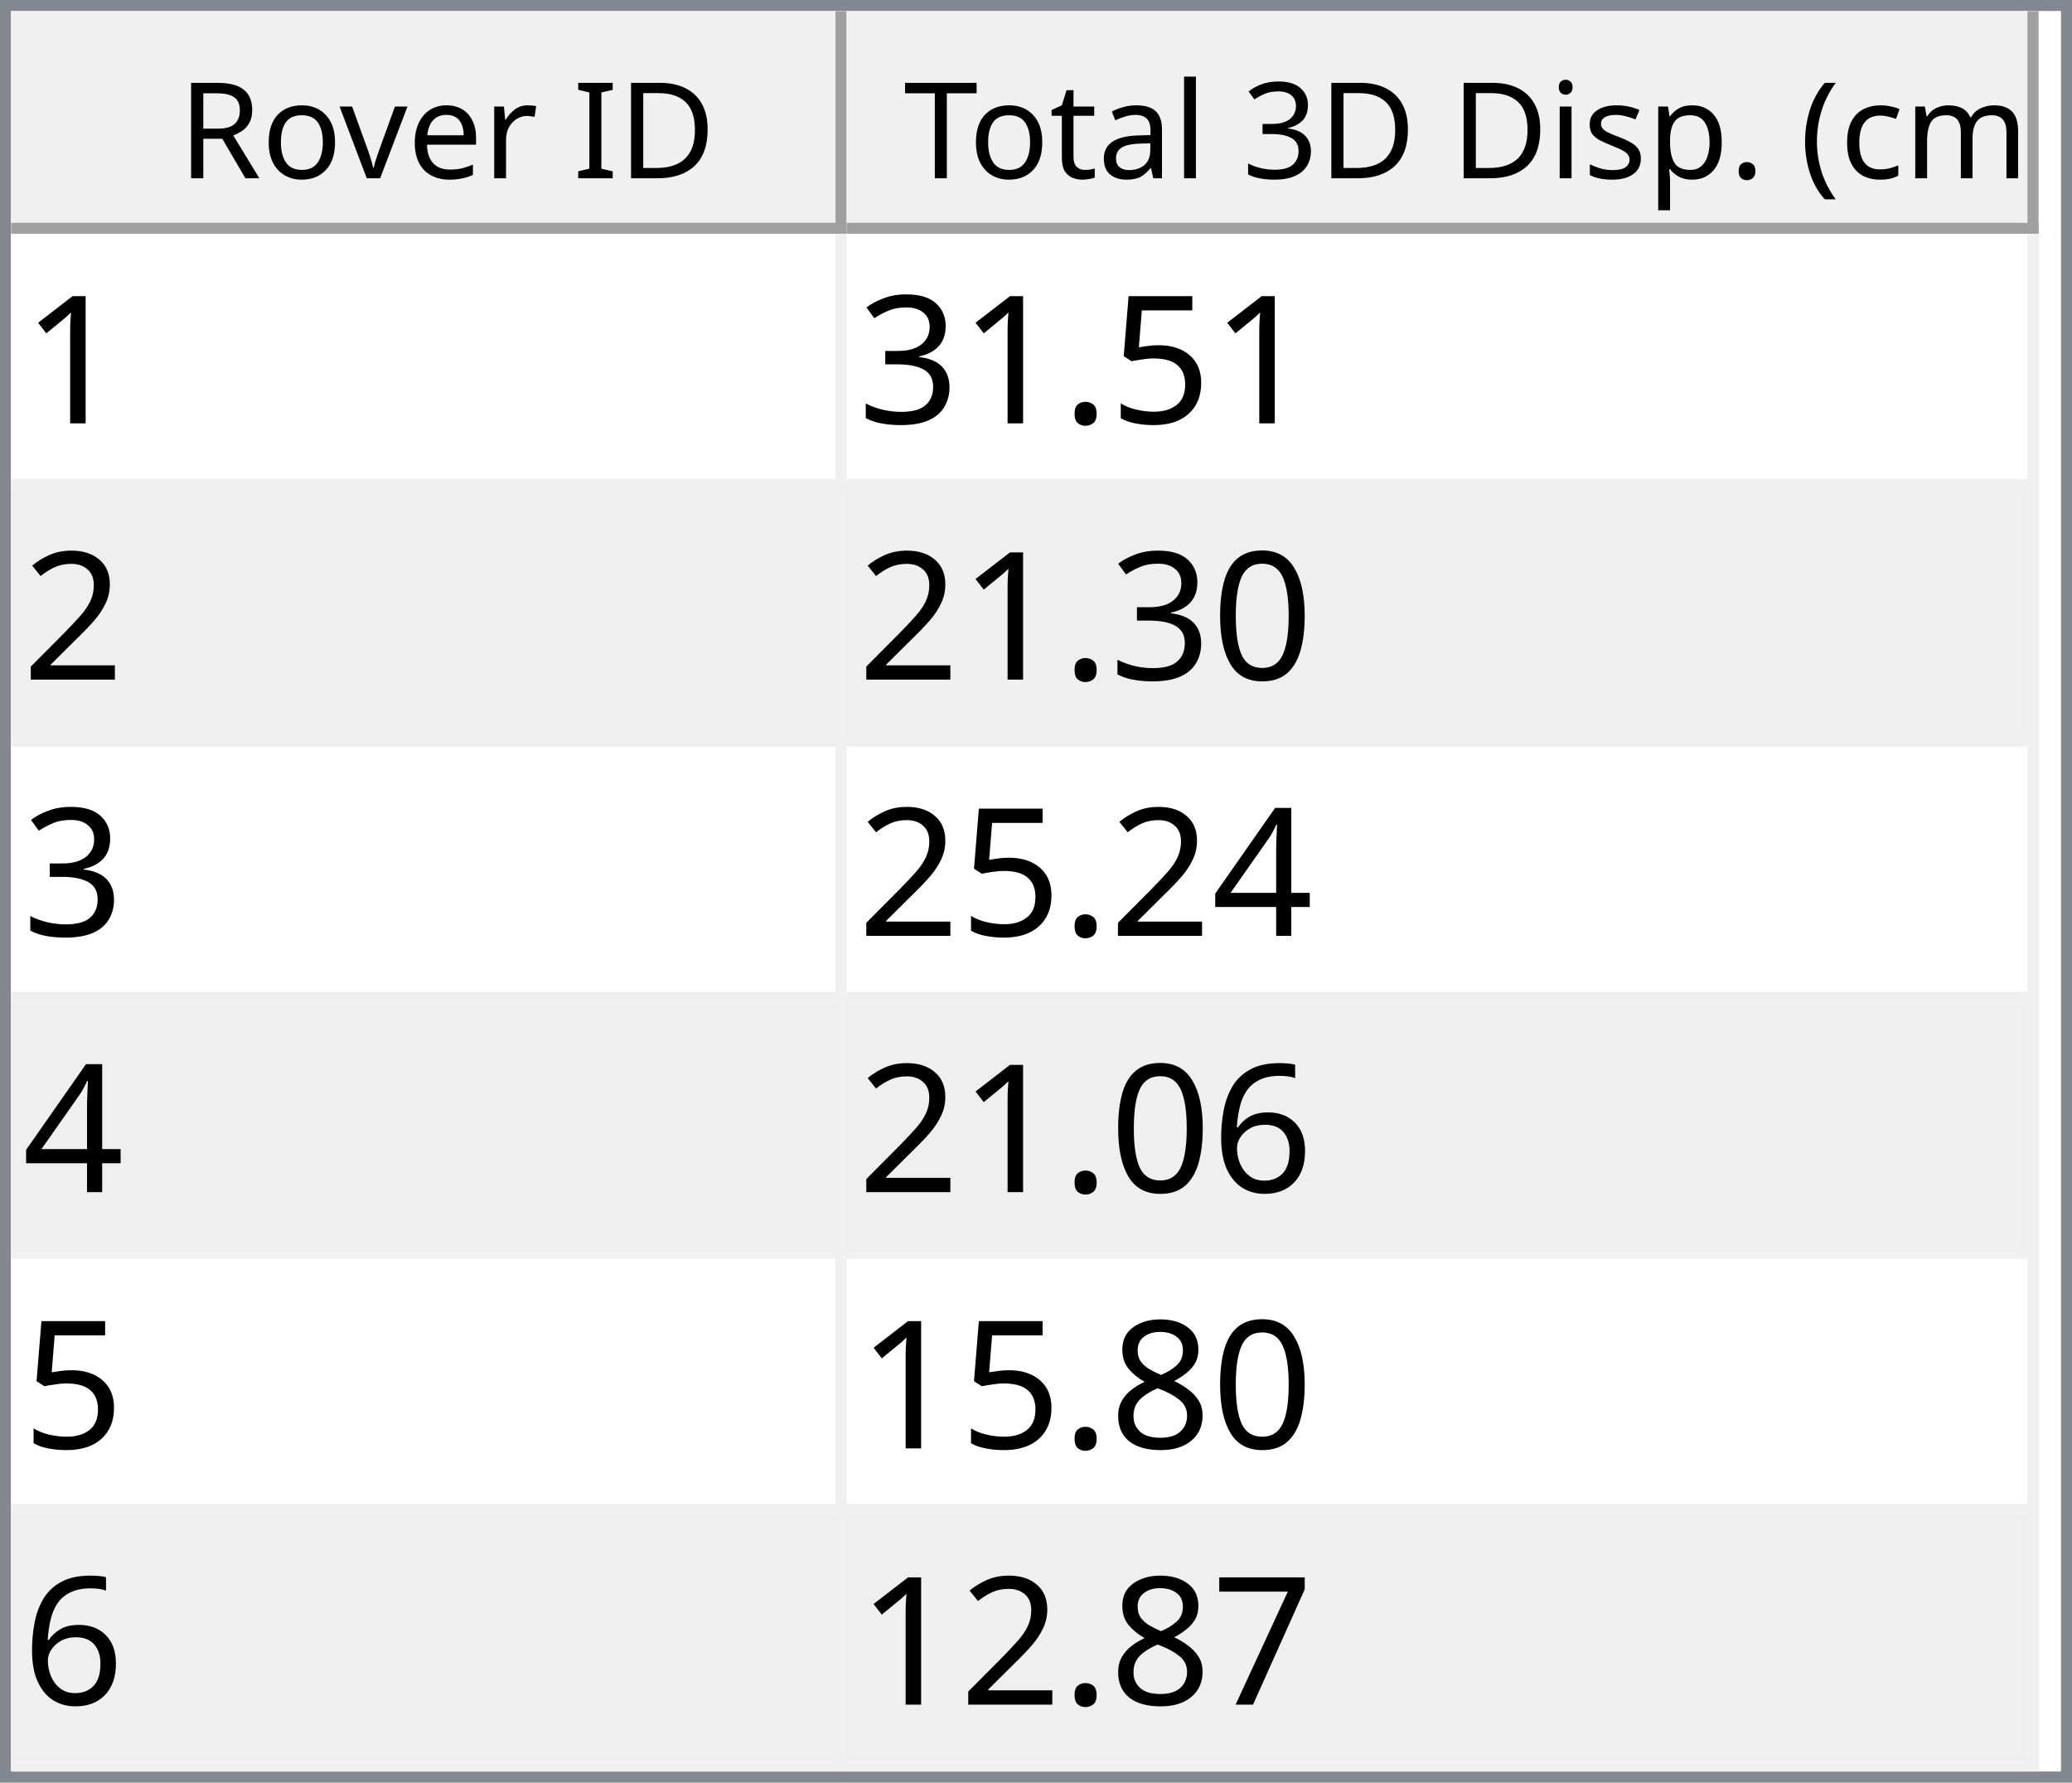
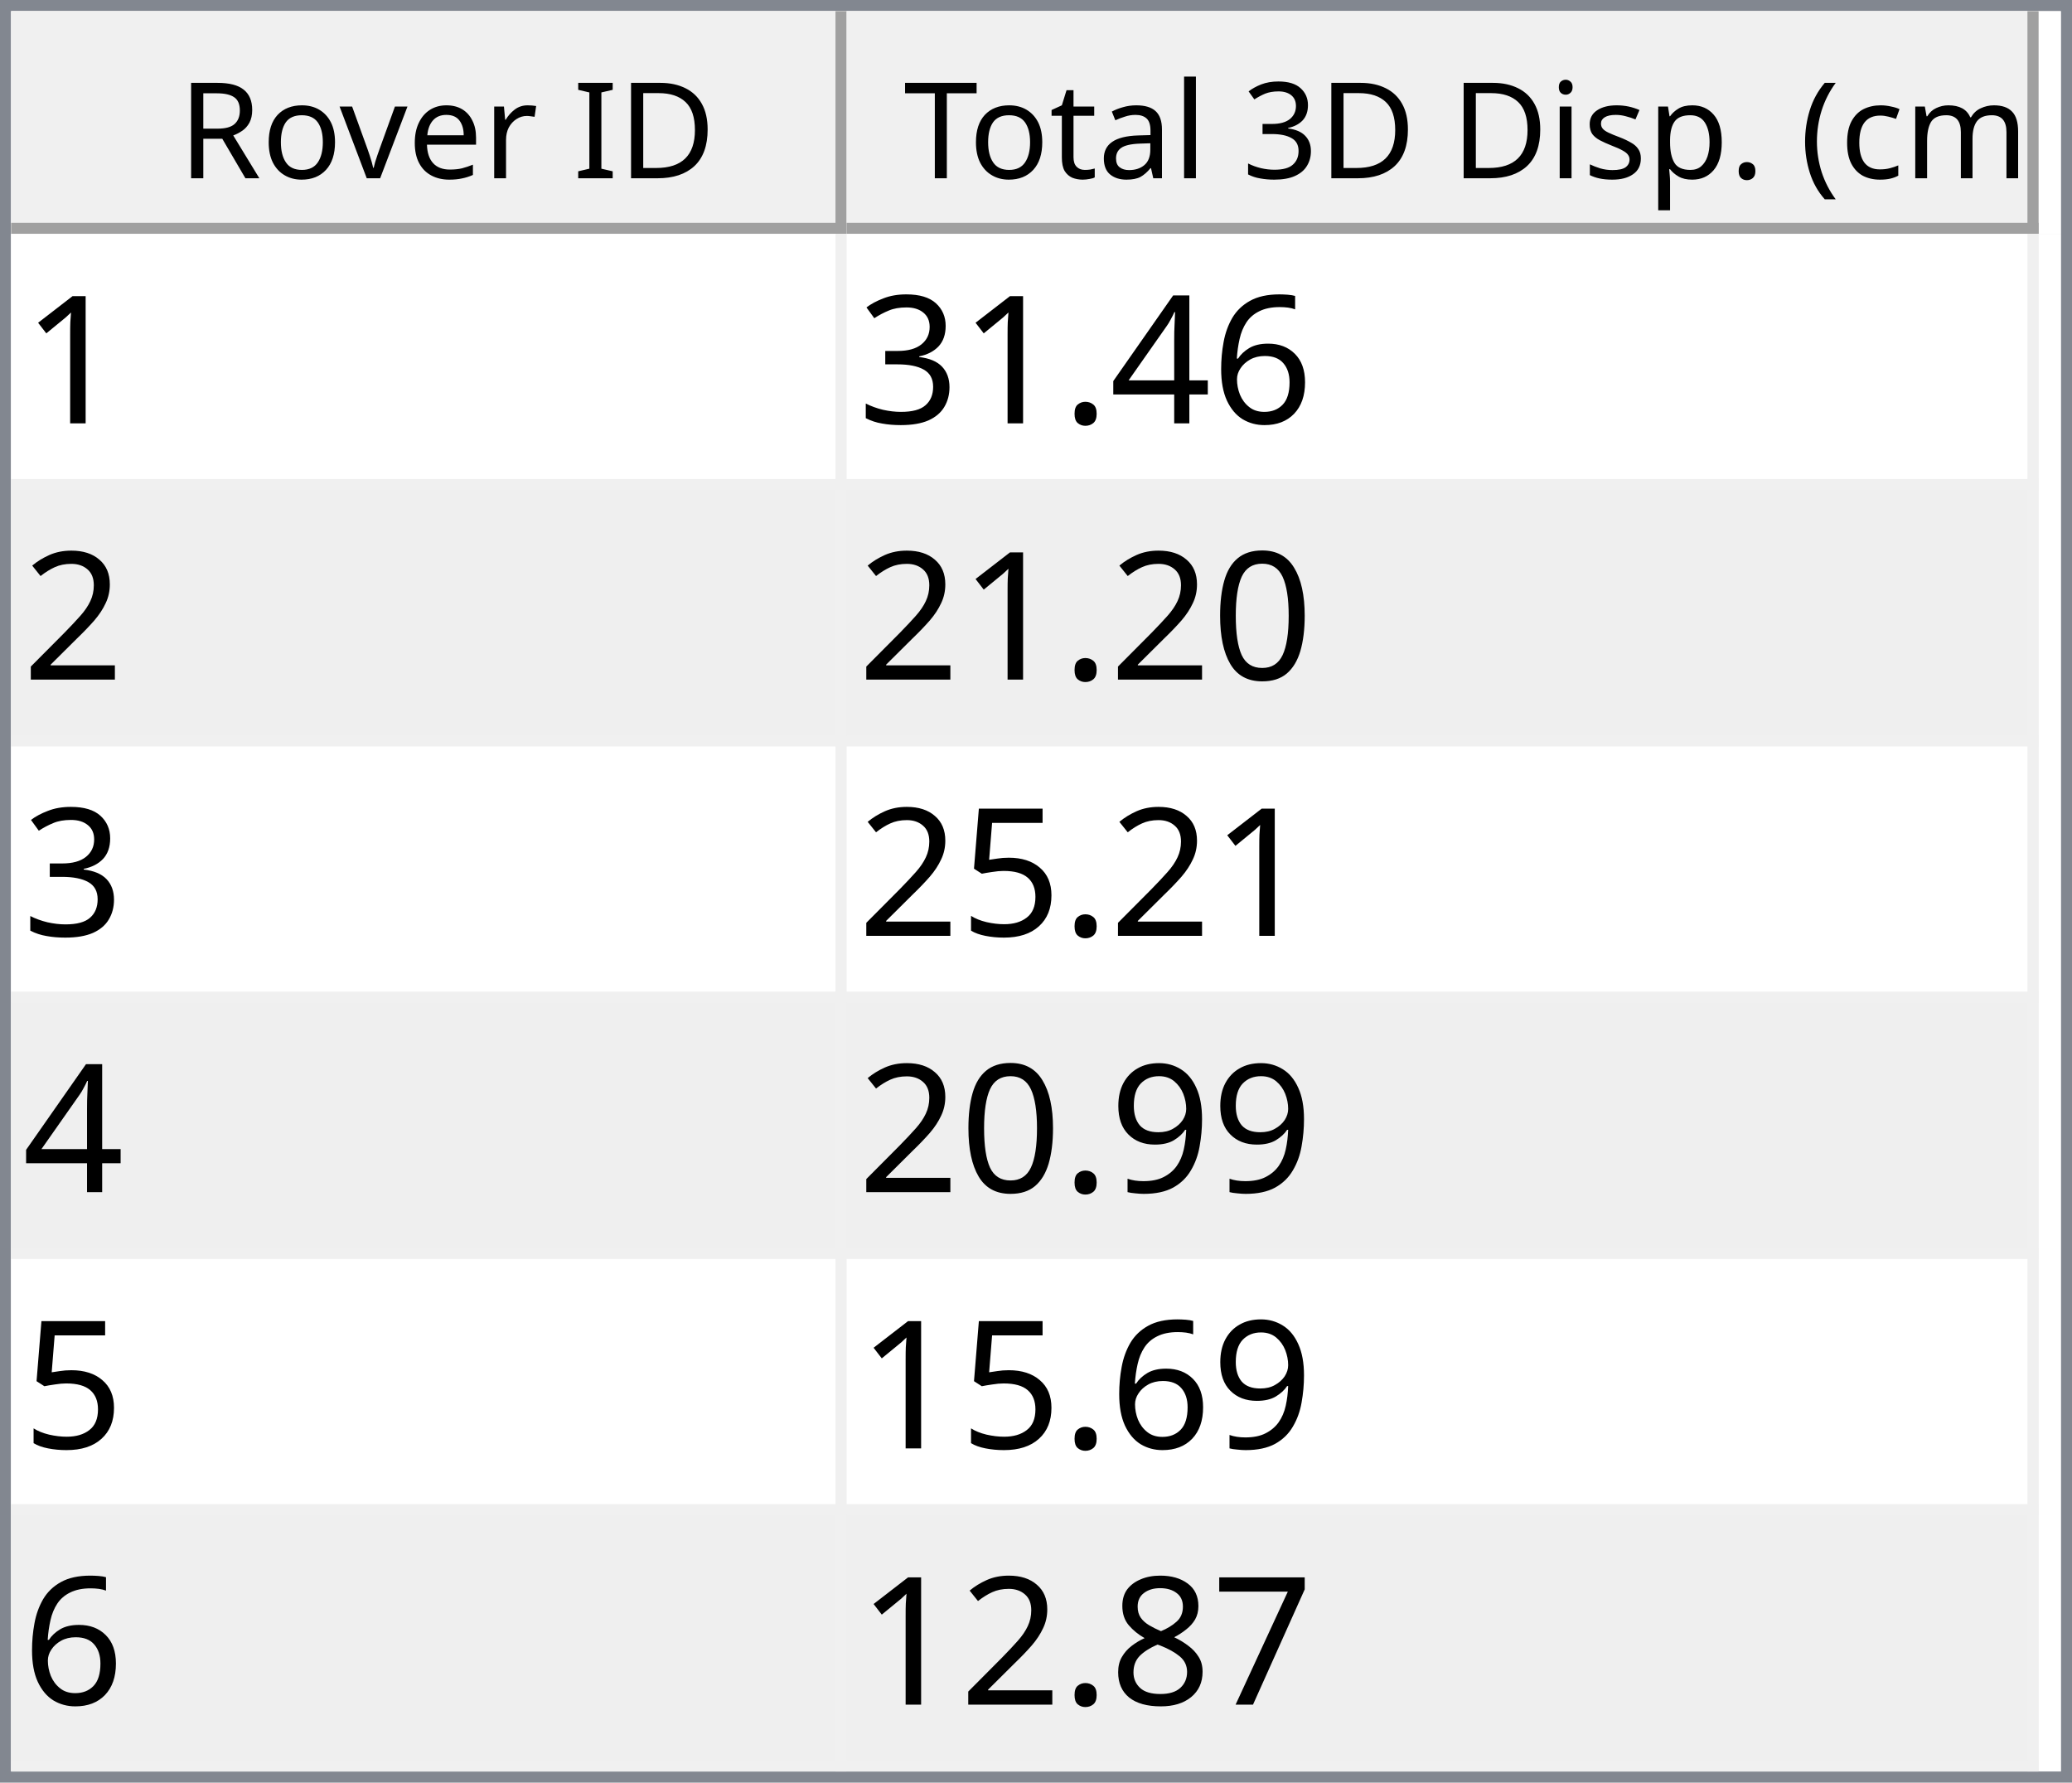
<svg xmlns="http://www.w3.org/2000/svg" style="fill-opacity:1; color-rendering:auto; color-interpolation:auto; text-rendering:auto; stroke:black; stroke-linecap:square; stroke-miterlimit:10; shape-rendering:auto; stroke-opacity:1; fill:black; stroke-dasharray:none; font-weight:normal; stroke-width:1; font-family:'Dialog'; font-style:normal; stroke-linejoin:miter; font-size:12px; stroke-dashoffset:0; image-rendering:auto;" width="186" height="160">
  <defs id="genericDefs" />
  <g>
    <defs id="defs1">
      <clipPath clipPathUnits="userSpaceOnUse" id="clipPath1">
        <path d="M0 0 L186 0 L186 160 L0 160 L0 0 Z" />
      </clipPath>
      <clipPath clipPathUnits="userSpaceOnUse" id="clipPath2">
        <path d="M0 0 L0 160 L186 160 L186 0 Z" />
      </clipPath>
      <clipPath clipPathUnits="userSpaceOnUse" id="clipPath3">
        <path d="M0 0 L0 20 L184 20 L184 0 Z" />
      </clipPath>
      <clipPath clipPathUnits="userSpaceOnUse" id="clipPath4">
        <path d="M0 0 L0 20 L75 20 L75 0 Z" />
      </clipPath>
      <clipPath clipPathUnits="userSpaceOnUse" id="clipPath5">
        <path d="M1 1 L1 19 L74 19 L74 1 Z" />
      </clipPath>
      <clipPath clipPathUnits="userSpaceOnUse" id="clipPath6">
        <path d="M0 0 L0 18 L73 18 L73 0 Z" />
      </clipPath>
      <clipPath clipPathUnits="userSpaceOnUse" id="clipPath7">
        <path d="M-0.5 -0.5 L-0.5 19.5 L74.5 19.5 L74.5 -0.5 Z" />
      </clipPath>
      <clipPath clipPathUnits="userSpaceOnUse" id="clipPath8">
        <path d="M0 0 L0 20 L107 20 L107 0 Z" />
      </clipPath>
      <clipPath clipPathUnits="userSpaceOnUse" id="clipPath9">
        <path d="M1 1 L1 19 L106 19 L106 1 Z" />
      </clipPath>
      <clipPath clipPathUnits="userSpaceOnUse" id="clipPath10">
        <path d="M0 0 L0 18 L105 18 L105 0 Z" />
      </clipPath>
      <clipPath clipPathUnits="userSpaceOnUse" id="clipPath11">
        <path d="M-0.5 -0.5 L-0.5 19.5 L106.5 19.5 L106.5 -0.5 Z" />
      </clipPath>
      <clipPath clipPathUnits="userSpaceOnUse" id="clipPath12">
        <path d="M0 0 L0 138 L184 138 L184 0 Z" />
      </clipPath>
      <clipPath clipPathUnits="userSpaceOnUse" id="clipPath13">
        <path d="M0 0 L0 138 L182 138 L182 0 Z" />
      </clipPath>
      <clipPath clipPathUnits="userSpaceOnUse" id="clipPath14">
        <path d="M-0.5 -0.5 L-0.5 137.5 L181.5 137.5 L181.5 -0.5 Z" />
      </clipPath>
      <clipPath clipPathUnits="userSpaceOnUse" id="clipPath15">
        <path d="M0 0 L0 22 L74 22 L74 0 Z" />
      </clipPath>
      <clipPath clipPathUnits="userSpaceOnUse" id="clipPath16">
        <path d="M0 0 L0 22 L106 22 L106 0 Z" />
      </clipPath>
      <font horiz-adv-x="64.551" id="font1">
        <font-face ascent="107.91" descent="25.098" units-per-em="100" style="font-style:normal; font-family:Segoe UI; font-weight:normal;" />
        <missing-glyph horiz-adv-x="64.551" d="M8.109 0 L8.109 68.266 L56.453 68.266 L56.453 0 L8.109 0 ZM15.328 7.234 L49.219 7.234 L49.219 61.031 L15.328 61.031 L15.328 7.234 Z" />
        <glyph unicode="D" horiz-adv-x="70.117" d="M9.188 0 L9.188 70.016 L28.516 70.016 Q65.531 70.016 65.531 35.891 Q65.531 19.672 55.25 9.836 Q44.969 0 27.734 0 L9.188 0 ZM17.391 62.594 L17.391 7.422 L27.828 7.422 Q41.609 7.422 49.273 14.797 Q56.938 22.172 56.938 35.688 Q56.938 62.594 28.328 62.594 L17.391 62.594 Z" />
        <glyph unicode="I" horiz-adv-x="26.611" d="M17.391 0 L9.188 0 L9.188 70.016 L17.391 70.016 L17.391 0 Z" />
        <glyph unicode=" " horiz-adv-x="27.393" d="" />
        <glyph unicode="r" horiz-adv-x="34.766" d="M34.188 41.891 Q32.078 43.5 28.125 43.5 Q23 43.5 19.555 38.672 Q16.109 33.844 16.109 25.484 L16.109 0 L8.109 0 L8.109 50 L16.109 50 L16.109 39.703 L16.312 39.703 Q18.016 44.969 21.531 47.922 Q25.047 50.875 29.391 50.875 Q32.516 50.875 34.188 50.203 L34.188 41.891 Z" />
        <glyph unicode="e" horiz-adv-x="52.295" d="M48.297 23 L12.984 23 Q13.188 14.656 17.484 10.109 Q21.781 5.562 29.297 5.562 Q37.75 5.562 44.828 11.141 L44.828 3.609 Q38.234 -1.172 27.391 -1.172 Q16.797 -1.172 10.742 5.641 Q4.688 12.453 4.688 24.812 Q4.688 36.469 11.305 43.82 Q17.922 51.172 27.734 51.172 Q37.547 51.172 42.922 44.828 Q48.297 38.484 48.297 27.203 L48.297 23 ZM40.094 29.781 Q40.047 36.719 36.75 40.578 Q33.453 44.438 27.594 44.438 Q21.922 44.438 17.969 40.383 Q14.016 36.328 13.094 29.781 L40.094 29.781 Z" />
        <glyph unicode="v" horiz-adv-x="47.9" d="M47.406 50 L27.484 0 L19.625 0 L0.688 50 L9.469 50 L22.172 13.672 Q23.578 9.672 23.922 6.688 L24.125 6.688 Q24.609 10.453 25.688 13.484 L38.969 50 L47.406 50 Z" />
        <glyph unicode="o" horiz-adv-x="58.594" d="M29 -1.172 Q17.922 -1.172 11.305 5.836 Q4.688 12.844 4.688 24.422 Q4.688 37.016 11.57 44.094 Q18.453 51.172 30.172 51.172 Q41.359 51.172 47.633 44.289 Q53.906 37.406 53.906 25.203 Q53.906 13.234 47.141 6.031 Q40.375 -1.172 29 -1.172 ZM29.594 44.438 Q21.875 44.438 17.383 39.188 Q12.891 33.938 12.891 24.703 Q12.891 15.828 17.43 10.695 Q21.969 5.562 29.594 5.562 Q37.359 5.562 41.531 10.594 Q45.703 15.625 45.703 24.906 Q45.703 34.281 41.531 39.359 Q37.359 44.438 29.594 44.438 Z" />
        <glyph unicode="R" horiz-adv-x="59.814" d="M59.375 0 L49.609 0 L37.891 19.625 Q36.281 22.359 34.766 24.289 Q33.25 26.219 31.664 27.438 Q30.078 28.656 28.25 29.219 Q26.422 29.781 24.125 29.781 L17.391 29.781 L17.391 0 L9.188 0 L9.188 70.016 L30.078 70.016 Q34.672 70.016 38.555 68.867 Q42.438 67.719 45.289 65.375 Q48.141 63.031 49.758 59.547 Q51.375 56.062 51.375 51.375 Q51.375 47.703 50.273 44.656 Q49.172 41.609 47.148 39.211 Q45.125 36.812 42.266 35.133 Q39.406 33.453 35.844 32.516 L35.844 32.328 Q37.594 31.547 38.891 30.547 Q40.188 29.547 41.359 28.18 Q42.531 26.812 43.68 25.078 Q44.828 23.344 46.234 21.047 L59.375 0 ZM17.391 62.594 L17.391 37.203 L28.516 37.203 Q31.594 37.203 34.203 38.133 Q36.812 39.062 38.719 40.797 Q40.625 42.531 41.703 45.047 Q42.781 47.562 42.781 50.688 Q42.781 56.297 39.141 59.445 Q35.5 62.594 28.609 62.594 L17.391 62.594 Z" />
        <glyph unicode=")" horiz-adv-x="30.176" d="M8.297 -15.922 L1.172 -15.922 Q16.406 2.344 16.406 26.812 Q16.406 51.469 1.078 70.016 L8.297 70.016 Q23.531 52.156 23.531 26.703 Q23.531 1.375 8.297 -15.922 Z" />
        <glyph unicode="m" horiz-adv-x="86.133" d="M79.109 0 L71.094 0 L71.094 28.719 Q71.094 37.016 68.531 40.727 Q65.969 44.438 59.906 44.438 Q54.781 44.438 51.195 39.75 Q47.609 35.062 47.609 28.516 L47.609 0 L39.594 0 L39.594 29.688 Q39.594 44.438 28.219 44.438 Q22.953 44.438 19.531 40.016 Q16.109 35.594 16.109 28.516 L16.109 0 L8.109 0 L8.109 50 L16.109 50 L16.109 42.094 L16.312 42.094 Q21.625 51.172 31.844 51.172 Q36.969 51.172 40.773 48.312 Q44.578 45.453 46 40.828 Q51.562 51.172 62.594 51.172 Q79.109 51.172 79.109 30.812 L79.109 0 Z" />
        <glyph unicode="c" horiz-adv-x="46.191" d="M42.188 2.297 Q36.422 -1.172 28.516 -1.172 Q17.828 -1.172 11.258 5.789 Q4.688 12.75 4.688 23.828 Q4.688 36.188 11.766 43.68 Q18.844 51.172 30.672 51.172 Q37.25 51.172 42.281 48.734 L42.281 40.531 Q36.719 44.438 30.375 44.438 Q22.703 44.438 17.797 38.945 Q12.891 33.453 12.891 24.516 Q12.891 15.719 17.508 10.641 Q22.125 5.562 29.891 5.562 Q36.422 5.562 42.188 9.906 L42.188 2.297 Z" />
        <glyph unicode="(" horiz-adv-x="30.176" d="M29.109 -15.922 L21.969 -15.922 Q6.844 1.375 6.844 26.703 Q6.844 52.156 21.969 70.016 L29.203 70.016 Q13.875 51.469 13.875 26.812 Q13.875 2.344 29.109 -15.922 Z" />
        <glyph unicode="." horiz-adv-x="21.68" d="M10.891 -1.078 Q8.641 -1.078 7.055 0.539 Q5.469 2.156 5.469 4.391 Q5.469 6.641 7.055 8.273 Q8.641 9.906 10.891 9.906 Q13.188 9.906 14.797 8.273 Q16.406 6.641 16.406 4.391 Q16.406 2.156 14.797 0.539 Q13.188 -1.078 10.891 -1.078 Z" />
        <glyph unicode="p" horiz-adv-x="58.789" d="M16.312 7.234 L16.109 7.234 L16.109 -23 L8.109 -23 L8.109 50 L16.109 50 L16.109 41.219 L16.312 41.219 Q22.219 51.172 33.594 51.172 Q43.266 51.172 48.688 44.461 Q54.109 37.75 54.109 26.469 Q54.109 13.922 48 6.375 Q41.891 -1.172 31.297 -1.172 Q21.578 -1.172 16.312 7.234 ZM16.109 27.391 L16.109 20.406 Q16.109 14.203 20.141 9.883 Q24.172 5.562 30.375 5.562 Q37.641 5.562 41.773 11.133 Q45.906 16.703 45.906 26.609 Q45.906 34.969 42.047 39.703 Q38.188 44.438 31.594 44.438 Q24.609 44.438 20.359 39.578 Q16.109 34.719 16.109 27.391 Z" />
        <glyph unicode="s" horiz-adv-x="42.432" d="M5.078 1.812 L5.078 10.406 Q11.625 5.562 19.484 5.562 Q30.031 5.562 30.031 12.594 Q30.031 14.594 29.125 15.992 Q28.219 17.391 26.68 18.461 Q25.141 19.531 23.07 20.383 Q21 21.234 18.609 22.172 Q15.281 23.484 12.766 24.828 Q10.25 26.172 8.57 27.859 Q6.891 29.547 6.031 31.695 Q5.172 33.844 5.172 36.719 Q5.172 40.234 6.789 42.945 Q8.406 45.656 11.086 47.484 Q13.766 49.312 17.211 50.242 Q20.656 51.172 24.312 51.172 Q30.812 51.172 35.938 48.922 L35.938 40.828 Q30.422 44.438 23.25 44.438 Q21 44.438 19.195 43.922 Q17.391 43.406 16.094 42.477 Q14.797 41.547 14.086 40.258 Q13.375 38.969 13.375 37.406 Q13.375 35.453 14.086 34.133 Q14.797 32.812 16.164 31.789 Q17.531 30.766 19.484 29.938 Q21.438 29.109 23.922 28.125 Q27.25 26.859 29.883 25.516 Q32.516 24.172 34.375 22.484 Q36.234 20.797 37.234 18.602 Q38.234 16.406 38.234 13.375 Q38.234 9.672 36.602 6.938 Q34.969 4.203 32.234 2.398 Q29.5 0.594 25.93 -0.289 Q22.359 -1.172 18.453 -1.172 Q10.75 -1.172 5.078 1.812 Z" />
        <glyph unicode="i" horiz-adv-x="24.219" d="M12.203 62.703 Q10.062 62.703 8.547 64.164 Q7.031 65.625 7.031 67.875 Q7.031 70.125 8.547 71.609 Q10.062 73.094 12.203 73.094 Q14.406 73.094 15.945 71.609 Q17.484 70.125 17.484 67.875 Q17.484 65.719 15.945 64.211 Q14.406 62.703 12.203 62.703 ZM16.109 0 L8.109 0 L8.109 50 L16.109 50 L16.109 0 Z" />
        <glyph unicode="3" horiz-adv-x="53.906" d="M46.531 19.828 Q46.531 15.094 44.75 11.211 Q42.969 7.328 39.719 4.57 Q36.469 1.812 31.93 0.297 Q27.391 -1.219 21.922 -1.219 Q11.922 -1.219 6 2.594 L6 11.188 Q13.094 5.609 22.219 5.609 Q25.875 5.609 28.828 6.539 Q31.781 7.469 33.906 9.227 Q36.031 10.984 37.18 13.477 Q38.328 15.969 38.328 19.094 Q38.328 32.812 18.797 32.812 L12.984 32.812 L12.984 39.594 L18.5 39.594 Q35.797 39.594 35.797 52.484 Q35.797 64.406 22.609 64.406 Q15.188 64.406 8.688 59.422 L8.688 67.188 Q15.375 71.188 24.609 71.188 Q29 71.188 32.57 69.969 Q36.141 68.75 38.68 66.555 Q41.219 64.359 42.609 61.281 Q44 58.203 44 54.5 Q44 40.672 30.031 36.719 L30.031 36.531 Q33.594 36.141 36.625 34.797 Q39.656 33.453 41.852 31.305 Q44.047 29.156 45.289 26.25 Q46.531 23.344 46.531 19.828 Z" />
        <glyph unicode="l" horiz-adv-x="24.219" d="M16.109 0 L8.109 0 L8.109 74.031 L16.109 74.031 L16.109 0 Z" />
        <glyph unicode="a" horiz-adv-x="50.879" d="M43.891 0 L35.891 0 L35.891 7.812 L35.688 7.812 Q30.469 -1.172 20.312 -1.172 Q12.844 -1.172 8.617 2.781 Q4.391 6.734 4.391 13.281 Q4.391 27.297 20.906 29.594 L35.891 31.688 Q35.891 44.438 25.594 44.438 Q16.547 44.438 9.281 38.281 L9.281 46.484 Q16.656 51.172 26.266 51.172 Q43.891 51.172 43.891 32.516 L43.891 0 ZM35.891 25.297 L23.828 23.641 Q18.266 22.859 15.43 20.875 Q12.594 18.891 12.594 13.875 Q12.594 10.203 15.211 7.883 Q17.828 5.562 22.172 5.562 Q28.125 5.562 32.008 9.742 Q35.891 13.922 35.891 20.312 L35.891 25.297 Z" />
        <glyph unicode="t" horiz-adv-x="33.887" d="M31.297 0.484 Q28.469 -1.078 23.828 -1.078 Q10.688 -1.078 10.688 13.578 L10.688 43.172 L2.094 43.172 L2.094 50 L10.688 50 L10.688 62.203 L18.703 64.797 L18.703 50 L31.297 50 L31.297 43.172 L18.703 43.172 L18.703 14.984 Q18.703 9.969 20.414 7.82 Q22.125 5.672 26.078 5.672 Q29.109 5.672 31.297 7.328 L31.297 0.484 Z" />
        <glyph unicode="T" horiz-adv-x="52.393" d="M50.594 62.594 L30.375 62.594 L30.375 0 L22.172 0 L22.172 62.594 L2 62.594 L2 70.016 L50.594 70.016 L50.594 62.594 Z" />
      </font>
      <font horiz-adv-x="75.0" id="font2">
        <font-face ascent="100.537" descent="21.973" units-per-em="100" style="font-style:normal; font-family:sans-serif; font-weight:normal;" />
        <missing-glyph horiz-adv-x="75.0" d="M12.5 0 L12.5 62.5 L62.5 62.5 L62.5 0 L12.5 0 ZM14.062 1.562 L60.938 1.562 L60.938 60.938 L14.062 60.938 L14.062 1.562 Z" />
        <glyph unicode="1" horiz-adv-x="55.615" d="M37.25 0 L28.469 0 L28.469 56 Q25.297 52.984 20.141 49.953 Q14.984 46.922 10.891 45.406 L10.891 53.906 Q18.266 57.375 23.781 62.305 Q29.297 67.234 31.594 71.875 L37.25 71.875 L37.25 0 Z" />
-         <glyph unicode="5" horiz-adv-x="55.615" d="M4.156 18.75 L13.375 19.531 Q14.406 12.797 18.141 9.398 Q21.875 6 27.156 6 Q33.5 6 37.891 10.789 Q42.281 15.578 42.281 23.484 Q42.281 31 38.062 35.352 Q33.844 39.703 27 39.703 Q22.75 39.703 19.336 37.773 Q15.922 35.844 13.969 32.766 L5.719 33.844 L12.641 70.609 L48.25 70.609 L48.25 62.203 L19.672 62.203 L15.828 42.969 Q22.266 47.469 29.344 47.469 Q38.719 47.469 45.164 40.969 Q51.609 34.469 51.609 24.266 Q51.609 14.547 45.953 7.469 Q39.062 -1.219 27.156 -1.219 Q17.391 -1.219 11.211 4.25 Q5.031 9.719 4.156 18.75 Z" />
+         <glyph unicode="6" horiz-adv-x="55.615" d="M49.75 54.047 L41.016 53.375 Q39.844 58.547 37.703 60.891 Q34.125 64.656 28.906 64.656 Q24.703 64.656 21.531 62.312 Q17.391 59.281 14.992 53.469 Q12.594 47.656 12.5 36.922 Q15.672 41.75 20.266 44.094 Q24.859 46.438 29.891 46.438 Q38.672 46.438 44.852 39.969 Q51.031 33.5 51.031 23.25 Q51.031 16.5 48.125 10.719 Q45.219 4.938 40.141 1.859 Q35.062 -1.219 28.609 -1.219 Q17.625 -1.219 10.695 6.859 Q3.766 14.938 3.766 33.5 Q3.766 54.25 11.422 63.672 Q18.109 71.875 29.438 71.875 Q37.891 71.875 43.289 67.141 Q48.688 62.406 49.75 54.047 ZM13.875 23.188 Q13.875 18.656 15.797 14.508 Q17.719 10.359 21.188 8.18 Q24.656 6 28.469 6 Q34.031 6 38.039 10.492 Q42.047 14.984 42.047 22.703 Q42.047 30.125 38.086 34.398 Q34.125 38.672 28.125 38.672 Q22.172 38.672 18.023 34.398 Q13.875 30.125 13.875 23.188 Z" />
+         <glyph unicode="4" horiz-adv-x="55.615" d="M32.328 0 L32.328 17.141 L1.266 17.141 L1.266 25.203 L33.938 71.578 L41.109 71.578 L41.109 25.203 L50.781 25.203 L50.781 17.141 L41.109 17.141 L41.109 0 L32.328 0 ZM32.328 25.203 L32.328 57.469 L9.906 25.203 L32.328 25.203 Z" />
        <glyph unicode="." horiz-adv-x="27.783" d="M9.078 0 L9.078 10.016 L19.094 10.016 L19.094 0 L9.078 0 Z" />
        <glyph unicode="3" horiz-adv-x="55.615" d="M4.203 18.891 L12.984 20.062 Q14.5 12.594 18.141 9.297 Q21.781 6 27 6 Q33.203 6 37.477 10.297 Q41.75 14.594 41.75 20.953 Q41.75 27 37.797 30.93 Q33.844 34.859 27.734 34.859 Q25.25 34.859 21.531 33.891 L22.516 41.609 Q23.391 41.5 23.922 41.5 Q29.547 41.5 34.039 44.43 Q38.531 47.359 38.531 53.469 Q38.531 58.297 35.258 61.477 Q31.984 64.656 26.812 64.656 Q21.688 64.656 18.266 61.43 Q14.844 58.203 13.875 51.766 L5.078 53.328 Q6.688 62.156 12.398 67.016 Q18.109 71.875 26.609 71.875 Q32.469 71.875 37.398 69.359 Q42.328 66.844 44.945 62.5 Q47.562 58.156 47.562 53.266 Q47.562 48.641 45.07 44.828 Q42.578 41.016 37.703 38.766 Q44.047 37.312 47.562 32.695 Q51.078 28.078 51.078 21.141 Q51.078 11.766 44.242 5.25 Q37.406 -1.266 26.953 -1.266 Q17.531 -1.266 11.305 4.352 Q5.078 9.969 4.203 18.891 Z" />
        <glyph unicode="2" horiz-adv-x="55.615" d="M50.344 8.453 L50.344 0 L3.031 0 Q2.938 3.172 4.047 6.109 Q5.859 10.938 9.836 15.625 Q13.812 20.312 21.344 26.469 Q33.016 36.031 37.117 41.625 Q41.219 47.219 41.219 52.203 Q41.219 57.422 37.477 61.008 Q33.734 64.594 27.734 64.594 Q21.391 64.594 17.578 60.789 Q13.766 56.984 13.719 50.25 L4.688 51.172 Q5.609 61.281 11.664 66.578 Q17.719 71.875 27.938 71.875 Q38.234 71.875 44.242 66.164 Q50.25 60.453 50.25 52 Q50.25 47.703 48.492 43.555 Q46.734 39.406 42.656 34.812 Q38.578 30.219 29.109 22.219 Q21.188 15.578 18.945 13.211 Q16.703 10.844 15.234 8.453 L50.344 8.453 Z" />
        <glyph unicode="0" horiz-adv-x="55.615" d="M4.156 35.297 Q4.156 48 6.766 55.742 Q9.375 63.484 14.523 67.68 Q19.672 71.875 27.484 71.875 Q33.25 71.875 37.594 69.555 Q41.938 67.234 44.773 62.867 Q47.609 58.5 49.219 52.227 Q50.828 45.953 50.828 35.297 Q50.828 22.703 48.242 14.969 Q45.656 7.234 40.508 3.008 Q35.359 -1.219 27.484 -1.219 Q17.141 -1.219 11.234 6.203 Q4.156 15.141 4.156 35.297 ZM13.188 35.297 Q13.188 17.672 17.312 11.836 Q21.438 6 27.484 6 Q33.547 6 37.672 11.859 Q41.797 17.719 41.797 35.297 Q41.797 52.984 37.672 58.789 Q33.547 64.594 27.391 64.594 Q21.344 64.594 17.719 59.469 Q13.188 52.938 13.188 35.297 Z" />
-         <glyph unicode="4" horiz-adv-x="55.615" d="M32.328 0 L32.328 17.141 L1.266 17.141 L1.266 25.203 L33.938 71.578 L41.109 71.578 L41.109 25.203 L50.781 25.203 L50.781 17.141 L41.109 17.141 L41.109 0 L32.328 0 ZM32.328 25.203 L32.328 57.469 L9.906 25.203 L32.328 25.203 Z" />
-         <glyph unicode="6" horiz-adv-x="55.615" d="M49.75 54.047 L41.016 53.375 Q39.844 58.547 37.703 60.891 Q34.125 64.656 28.906 64.656 Q24.703 64.656 21.531 62.312 Q17.391 59.281 14.992 53.469 Q12.594 47.656 12.5 36.922 Q15.672 41.75 20.266 44.094 Q24.859 46.438 29.891 46.438 Q38.672 46.438 44.852 39.969 Q51.031 33.5 51.031 23.25 Q51.031 16.5 48.125 10.719 Q45.219 4.938 40.141 1.859 Q35.062 -1.219 28.609 -1.219 Q17.625 -1.219 10.695 6.859 Q3.766 14.938 3.766 33.5 Q3.766 54.25 11.422 63.672 Q18.109 71.875 29.438 71.875 Q37.891 71.875 43.289 67.141 Q48.688 62.406 49.75 54.047 ZM13.875 23.188 Q13.875 18.656 15.797 14.508 Q17.719 10.359 21.188 8.18 Q24.656 6 28.469 6 Q34.031 6 38.039 10.492 Q42.047 14.984 42.047 22.703 Q42.047 30.125 38.086 34.398 Q34.125 38.672 28.125 38.672 Q22.172 38.672 18.023 34.398 Q13.875 30.125 13.875 23.188 Z" />
+         <glyph unicode="5" horiz-adv-x="55.615" d="M4.156 18.75 L13.375 19.531 Q14.406 12.797 18.141 9.398 Q21.875 6 27.156 6 Q33.5 6 37.891 10.789 Q42.281 15.578 42.281 23.484 Q42.281 31 38.062 35.352 Q33.844 39.703 27 39.703 Q22.75 39.703 19.336 37.773 Q15.922 35.844 13.969 32.766 L5.719 33.844 L12.641 70.609 L48.25 70.609 L48.25 62.203 L19.672 62.203 L15.828 42.969 Q22.266 47.469 29.344 47.469 Q38.719 47.469 45.164 40.969 Q51.609 34.469 51.609 24.266 Q51.609 14.547 45.953 7.469 Q39.062 -1.219 27.156 -1.219 Q17.391 -1.219 11.211 4.25 Q5.031 9.719 4.156 18.75 Z" />
+         <glyph unicode="9" horiz-adv-x="55.615" d="M5.469 16.547 L13.922 17.328 Q14.984 11.375 18.016 8.688 Q21.047 6 25.781 6 Q29.828 6 32.883 7.859 Q35.938 9.719 37.891 12.82 Q39.844 15.922 41.164 21.195 Q42.484 26.469 42.484 31.938 Q42.484 32.516 42.438 33.688 Q39.797 29.5 35.234 26.883 Q30.672 24.266 25.344 24.266 Q16.453 24.266 10.305 30.711 Q4.156 37.156 4.156 47.703 Q4.156 58.594 10.578 65.234 Q17 71.875 26.656 71.875 Q33.641 71.875 39.43 68.117 Q45.219 64.359 48.219 57.398 Q51.219 50.438 51.219 37.25 Q51.219 23.531 48.242 15.406 Q45.266 7.281 39.383 3.031 Q33.5 -1.219 25.594 -1.219 Q17.188 -1.219 11.867 3.445 Q6.547 8.109 5.469 16.547 ZM41.453 48.141 Q41.453 55.719 37.43 60.156 Q33.406 64.594 27.734 64.594 Q21.875 64.594 17.531 59.812 Q13.188 55.031 13.188 47.406 Q13.188 40.578 17.312 36.305 Q21.438 32.031 27.484 32.031 Q33.594 32.031 37.523 36.305 Q41.453 40.578 41.453 48.141 Z" />
+         <glyph unicode="7" horiz-adv-x="55.615" d="M4.734 62.203 L4.734 70.656 L51.078 70.656 L51.078 63.812 Q44.234 56.547 37.523 44.484 Q30.812 32.422 27.156 19.672 Q24.516 10.688 23.781 0 L14.75 0 Q14.891 8.453 18.062 20.414 Q21.234 32.375 27.172 43.484 Q33.109 54.594 39.797 62.203 L4.734 62.203 Z" />
        <glyph unicode="8" horiz-adv-x="55.615" d="M17.672 38.812 Q12.203 40.828 9.57 44.539 Q6.938 48.25 6.938 53.422 Q6.938 61.234 12.555 66.555 Q18.172 71.875 27.484 71.875 Q36.859 71.875 42.578 66.43 Q48.297 60.984 48.297 53.172 Q48.297 48.188 45.68 44.508 Q43.062 40.828 37.75 38.812 Q44.344 36.672 47.781 31.883 Q51.219 27.094 51.219 20.453 Q51.219 11.281 44.727 5.031 Q38.234 -1.219 27.641 -1.219 Q17.047 -1.219 10.547 5.055 Q4.047 11.328 4.047 20.703 Q4.047 27.688 7.594 32.398 Q11.141 37.109 17.672 38.812 ZM15.922 53.719 Q15.922 48.641 19.195 45.414 Q22.469 42.188 27.688 42.188 Q32.766 42.188 36.016 45.383 Q39.266 48.578 39.266 53.219 Q39.266 58.062 35.914 61.359 Q32.562 64.656 27.594 64.656 Q22.562 64.656 19.242 61.43 Q15.922 58.203 15.922 53.719 ZM13.094 20.656 Q13.094 16.891 14.875 13.375 Q16.656 9.859 20.172 7.93 Q23.688 6 27.734 6 Q34.031 6 38.133 10.055 Q42.234 14.109 42.234 20.359 Q42.234 26.703 38.016 30.859 Q33.797 35.016 27.438 35.016 Q21.234 35.016 17.164 30.914 Q13.094 26.812 13.094 20.656 Z" />
-         <glyph unicode="7" horiz-adv-x="55.615" d="M4.734 62.203 L4.734 70.656 L51.078 70.656 L51.078 63.812 Q44.234 56.547 37.523 44.484 Q30.812 32.422 27.156 19.672 Q24.516 10.688 23.781 0 L14.75 0 Q14.891 8.453 18.062 20.414 Q21.234 32.375 27.172 43.484 Q33.109 54.594 39.797 62.203 L4.734 62.203 Z" />
      </font>
    </defs>
    <g style="fill:white; stroke:white;">
      <rect x="0" y="0" width="186" style="clip-path:url(#clipPath1); stroke:none;" height="160" />
    </g>
    <g style="fill:white; text-rendering:optimizeSpeed; color-rendering:optimizeSpeed; image-rendering:optimizeSpeed; shape-rendering:crispEdges; stroke:white; color-interpolation:sRGB;">
      <rect x="0" width="186" height="160" y="0" style="stroke:none;" />
      <path style="stroke:none;" d="M0 160 L186 160 L186 0 L0 0 Z" />
    </g>
    <g style="fill:rgb(240,240,240); font-family:'Segoe UI'; stroke:rgb(240,240,240);">
      <rect x="0" y="0" width="186" style="clip-path:url(#clipPath2); stroke:none;" height="160" />
    </g>
    <g style="fill:rgb(130,135,144); font-family:'Segoe UI'; stroke:rgb(130,135,144);">
      <path d="M0 0 L186 0 L186 160 L0 160 L0 0 ZM1 1 L185 1 L185 159 L1 159 L1 1 Z" style="fill-rule:evenodd; clip-path:url(#clipPath2); stroke:none;" />
    </g>
    <g style="fill:white; font-family:'Segoe UI'; stroke:white;" transform="translate(1,1)">
      <rect x="0" y="0" width="184" style="clip-path:url(#clipPath3); stroke:none;" height="20" />
    </g>
    <g style="fill:rgb(240,240,240); font-family:'Segoe UI'; stroke:rgb(240,240,240);" transform="translate(1,1)">
      <rect x="0" y="0" width="75" style="clip-path:url(#clipPath4); stroke:none;" height="20" />
    </g>
    <g style="font-family:'Segoe UI';" transform="translate(2,2)">
      <text x="14" xml:space="preserve" y="14" style="clip-path:url(#clipPath6); stroke:none;">Rover ID</text>
    </g>
    <g style="fill:rgb(160,160,160); font-family:'Segoe UI'; stroke:rgb(160,160,160); stroke-linejoin:bevel;" transform="translate(1.5,1.5)">
      <line x1="74" x2="74" y1="0" style="fill:none; clip-path:url(#clipPath7);" y2="19" />
    </g>
    <g style="fill:rgb(160,160,160); font-family:'Segoe UI'; stroke:rgb(160,160,160); stroke-linejoin:bevel;" transform="matrix(1,0,0,1,1,1) translate(0.5,0.5)">
      <line x1="0" x2="74" y1="19" style="fill:none; clip-path:url(#clipPath7);" y2="19" />
    </g>
    <g style="fill:rgb(240,240,240); font-family:'Segoe UI'; stroke:rgb(240,240,240);" transform="translate(76,1)">
      <rect x="0" y="0" width="107" style="clip-path:url(#clipPath8); stroke:none;" height="20" />
    </g>
    <g style="font-family:'Segoe UI';" transform="translate(77,2)">
      <text x="1" xml:space="preserve" y="14" style="clip-path:url(#clipPath10); stroke:none;"> Total 3D Disp. (cm)</text>
    </g>
    <g style="fill:rgb(160,160,160); font-family:'Segoe UI'; stroke:rgb(160,160,160); stroke-linejoin:bevel;" transform="translate(76.5,1.5)">
      <line x1="106" x2="106" y1="0" style="fill:none; clip-path:url(#clipPath11);" y2="19" />
    </g>
    <g style="fill:rgb(160,160,160); font-family:'Segoe UI'; stroke:rgb(160,160,160); stroke-linejoin:bevel;" transform="matrix(1,0,0,1,76,1) translate(0.5,0.5)">
      <line x1="0" x2="106" y1="19" style="fill:none; clip-path:url(#clipPath11);" y2="19" />
    </g>
    <g style="fill:white; font-family:'Segoe UI'; stroke:white;" transform="translate(1,21)">
      <rect x="0" y="0" width="184" style="clip-path:url(#clipPath12); stroke:none;" height="138" />
    </g>
    <g style="fill:rgb(240,240,240); font-size:16px; font-family:sans-serif; stroke:rgb(240,240,240);" transform="translate(1,21)">
      <rect x="0" y="0" width="182" style="clip-path:url(#clipPath13); stroke:none;" height="138" />
      <line transform="translate(0.5,0.5)" x1="0" x2="181" y1="22" style="clip-path:url(#clipPath14); fill:none; stroke-linejoin:bevel;" y2="22" />
    </g>
    <g transform="matrix(1,0,0,1,1,21) translate(0.5,0.5)" style="fill:rgb(240,240,240); font-size:16px; font-family:sans-serif; stroke:rgb(240,240,240); stroke-linejoin:bevel;">
      <line x1="0" x2="181" y1="45" style="fill:none; clip-path:url(#clipPath14);" y2="45" />
    </g>
    <g transform="matrix(1,0,0,1,1,21) translate(0.5,0.5)" style="fill:rgb(240,240,240); font-size:16px; font-family:sans-serif; stroke:rgb(240,240,240); stroke-linejoin:bevel;">
      <line x1="0" x2="181" y1="68" style="fill:none; clip-path:url(#clipPath14);" y2="68" />
    </g>
    <g transform="matrix(1,0,0,1,1,21) translate(0.5,0.5)" style="fill:rgb(240,240,240); font-size:16px; font-family:sans-serif; stroke:rgb(240,240,240); stroke-linejoin:bevel;">
      <line x1="0" x2="181" y1="91" style="fill:none; clip-path:url(#clipPath14);" y2="91" />
    </g>
    <g transform="matrix(1,0,0,1,1,21) translate(0.5,0.5)" style="fill:rgb(240,240,240); font-size:16px; font-family:sans-serif; stroke:rgb(240,240,240); stroke-linejoin:bevel;">
      <line x1="0" x2="181" y1="114" style="fill:none; clip-path:url(#clipPath14);" y2="114" />
    </g>
    <g transform="matrix(1,0,0,1,1,21) translate(0.5,0.5)" style="fill:rgb(240,240,240); font-size:16px; font-family:sans-serif; stroke:rgb(240,240,240); stroke-linejoin:bevel;">
      <line x1="0" x2="181" y1="137" style="fill:none; clip-path:url(#clipPath14);" y2="137" />
    </g>
    <g transform="matrix(1,0,0,1,1,21) translate(0.5,0.5)" style="fill:rgb(240,240,240); font-size:16px; font-family:sans-serif; stroke:rgb(240,240,240); stroke-linejoin:bevel;">
      <line x1="74" x2="74" y1="0" style="fill:none; clip-path:url(#clipPath14);" y2="137" />
    </g>
    <g transform="matrix(1,0,0,1,1,21) translate(0.5,0.5)" style="fill:rgb(240,240,240); font-size:16px; font-family:sans-serif; stroke:rgb(240,240,240); stroke-linejoin:bevel;">
      <line x1="181" x2="181" y1="0" style="fill:none; clip-path:url(#clipPath14);" y2="137" />
    </g>
    <g style="fill:white; font-size:16px; font-family:sans-serif; stroke:white;" transform="matrix(1,0,0,1,1,21)">
      <rect x="0" y="0" width="74" style="clip-path:url(#clipPath15); stroke:none;" height="22" />
      <text x="1" y="17" style="fill:black; clip-path:url(#clipPath15); stroke:none;" xml:space="preserve">1</text>
    </g>
    <g style="fill:white; font-size:16px; font-family:sans-serif; stroke:white;" transform="matrix(1,0,0,1,1,21) translate(75,0)">
      <rect x="0" y="0" width="106" style="clip-path:url(#clipPath16); stroke:none;" height="22" />
-       <text x="1" y="17" style="fill:black; clip-path:url(#clipPath16); stroke:none;" xml:space="preserve">31.51</text>
+       <text x="1" y="17" style="fill:black; clip-path:url(#clipPath16); stroke:none;" xml:space="preserve">31.46</text>
    </g>
    <g style="fill:rgb(239,239,239); font-size:16px; font-family:sans-serif; stroke:rgb(239,239,239);" transform="matrix(1,0,0,1,1,21) translate(0,23)">
      <rect x="0" y="0" width="74" style="clip-path:url(#clipPath15); stroke:none;" height="22" />
      <text x="1" y="17" style="fill:black; clip-path:url(#clipPath15); stroke:none;" xml:space="preserve">2</text>
    </g>
    <g style="fill:rgb(239,239,239); font-size:16px; font-family:sans-serif; stroke:rgb(239,239,239);" transform="matrix(1,0,0,1,1,21) translate(75,23)">
      <rect x="0" y="0" width="106" style="clip-path:url(#clipPath16); stroke:none;" height="22" />
-       <text x="1" y="17" style="fill:black; clip-path:url(#clipPath16); stroke:none;" xml:space="preserve">21.30</text>
+       <text x="1" y="17" style="fill:black; clip-path:url(#clipPath16); stroke:none;" xml:space="preserve">21.20</text>
    </g>
    <g style="fill:white; font-size:16px; font-family:sans-serif; stroke:white;" transform="matrix(1,0,0,1,1,21) translate(0,46)">
      <rect x="0" y="0" width="74" style="clip-path:url(#clipPath15); stroke:none;" height="22" />
      <text x="1" y="17" style="fill:black; clip-path:url(#clipPath15); stroke:none;" xml:space="preserve">3</text>
    </g>
    <g style="fill:white; font-size:16px; font-family:sans-serif; stroke:white;" transform="matrix(1,0,0,1,1,21) translate(75,46)">
      <rect x="0" y="0" width="106" style="clip-path:url(#clipPath16); stroke:none;" height="22" />
-       <text x="1" y="17" style="fill:black; clip-path:url(#clipPath16); stroke:none;" xml:space="preserve">25.24</text>
+       <text x="1" y="17" style="fill:black; clip-path:url(#clipPath16); stroke:none;" xml:space="preserve">25.21</text>
    </g>
    <g style="fill:rgb(239,239,239); font-size:16px; font-family:sans-serif; stroke:rgb(239,239,239);" transform="matrix(1,0,0,1,1,21) translate(0,69)">
      <rect x="0" y="0" width="74" style="clip-path:url(#clipPath15); stroke:none;" height="22" />
      <text x="1" y="17" style="fill:black; clip-path:url(#clipPath15); stroke:none;" xml:space="preserve">4</text>
    </g>
    <g style="fill:rgb(239,239,239); font-size:16px; font-family:sans-serif; stroke:rgb(239,239,239);" transform="matrix(1,0,0,1,1,21) translate(75,69)">
      <rect x="0" y="0" width="106" style="clip-path:url(#clipPath16); stroke:none;" height="22" />
-       <text x="1" y="17" style="fill:black; clip-path:url(#clipPath16); stroke:none;" xml:space="preserve">21.06</text>
+       <text x="1" y="17" style="fill:black; clip-path:url(#clipPath16); stroke:none;" xml:space="preserve">20.99</text>
    </g>
    <g style="fill:white; font-size:16px; font-family:sans-serif; stroke:white;" transform="matrix(1,0,0,1,1,21) translate(0,92)">
      <rect x="0" y="0" width="74" style="clip-path:url(#clipPath15); stroke:none;" height="22" />
      <text x="1" y="17" style="fill:black; clip-path:url(#clipPath15); stroke:none;" xml:space="preserve">5</text>
    </g>
    <g style="fill:white; font-size:16px; font-family:sans-serif; stroke:white;" transform="matrix(1,0,0,1,1,21) translate(75,92)">
      <rect x="0" y="0" width="106" style="clip-path:url(#clipPath16); stroke:none;" height="22" />
-       <text x="1" y="17" style="fill:black; clip-path:url(#clipPath16); stroke:none;" xml:space="preserve">15.80</text>
+       <text x="1" y="17" style="fill:black; clip-path:url(#clipPath16); stroke:none;" xml:space="preserve">15.69</text>
    </g>
    <g style="fill:rgb(239,239,239); font-size:16px; font-family:sans-serif; stroke:rgb(239,239,239);" transform="matrix(1,0,0,1,1,21) translate(0,115)">
      <rect x="0" y="0" width="74" style="clip-path:url(#clipPath15); stroke:none;" height="22" />
      <text x="1" y="17" style="fill:black; clip-path:url(#clipPath15); stroke:none;" xml:space="preserve">6</text>
    </g>
    <g style="fill:rgb(239,239,239); font-size:16px; font-family:sans-serif; stroke:rgb(239,239,239);" transform="matrix(1,0,0,1,1,21) translate(75,115)">
      <rect x="0" y="0" width="106" style="clip-path:url(#clipPath16); stroke:none;" height="22" />
      <text x="1" y="17" style="fill:black; clip-path:url(#clipPath16); stroke:none;" xml:space="preserve">12.87</text>
    </g>
  </g>
</svg>
